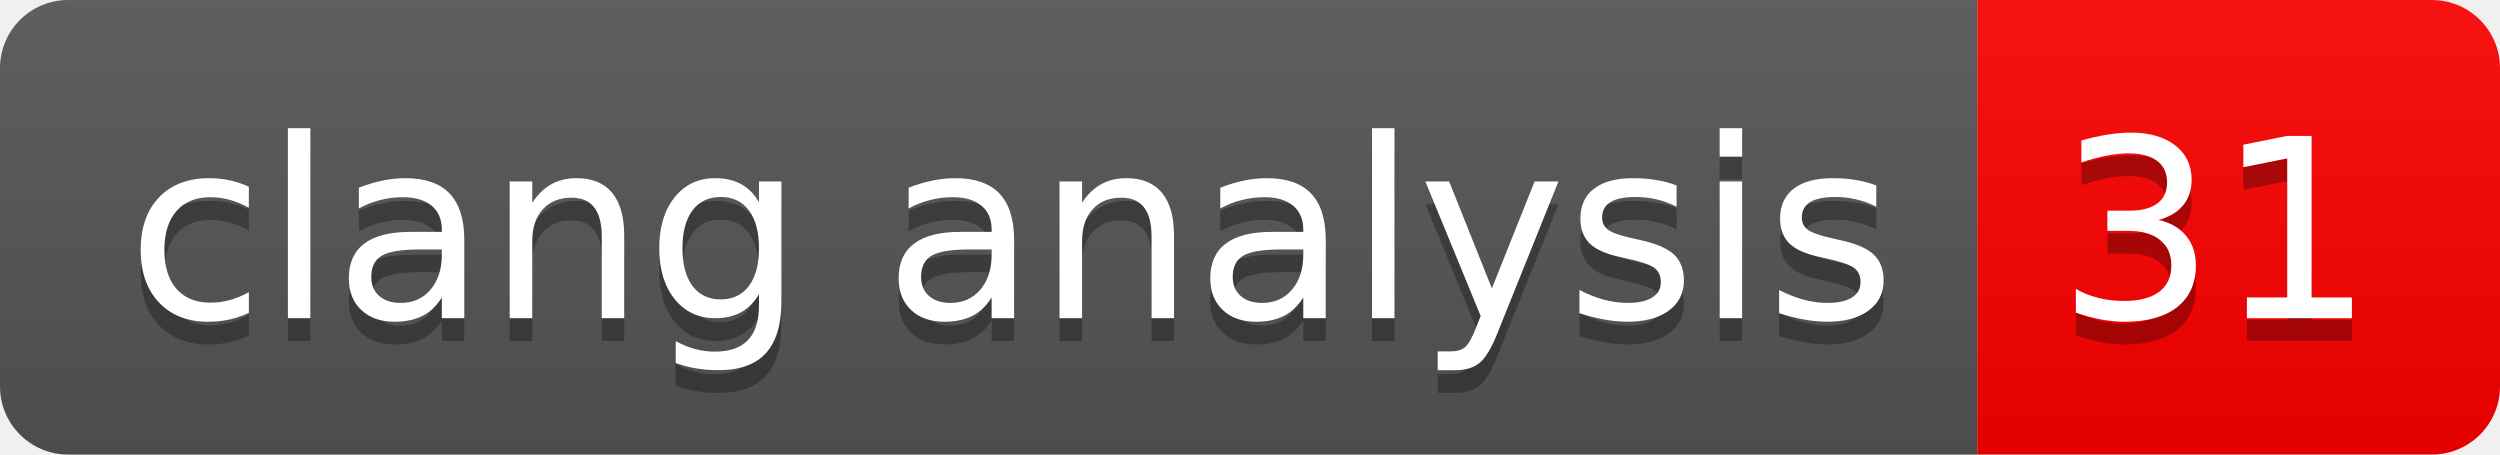
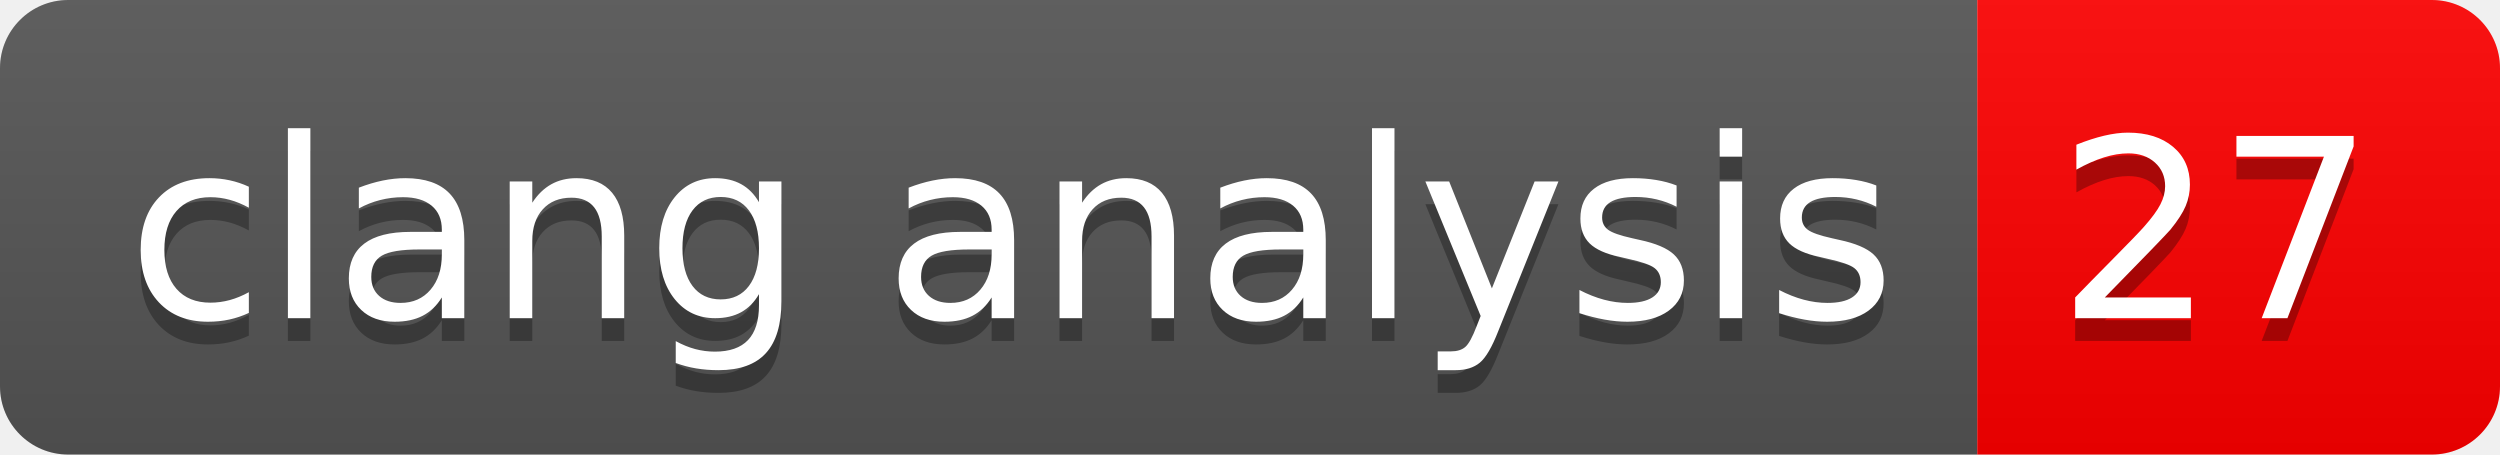
- <svg xmlns="http://www.w3.org/2000/svg" width="110" height="20" role="img" aria-label="clang analysis: 31">
+ <svg xmlns="http://www.w3.org/2000/svg" width="110" height="20" role="img" aria-label="clang analysis: 27">
  <linearGradient id="s" x2="0" y2="100%">
    <stop offset="0" stop-color="#bbb" stop-opacity=".1" />
    <stop offset="1" stop-opacity=".1" />
  </linearGradient>
  <clipPath id="r">
    <rect width="110" height="20" rx="3" fill="#fff" />
  </clipPath>
  <g clip-path="url(#r)">
    <rect width="87" height="20" fill="#555" />
    <rect x="87" width="23" height="20" fill="#ff0000" />
    <rect width="110" height="20" fill="url(#s)" />
  </g>
  <g fill="#fff" text-anchor="middle" font-family="Verdana,Geneva,DejaVu Sans,sans-serif" text-rendering="geometricPrecision" font-size="110">
    <text aria-hidden="true" x="445" y="150" fill="#010101" fill-opacity=".3" transform="scale(.1)" textLength="770">clang analysis</text>
    <text x="445" y="140" transform="scale(.1)" fill="#fff" textLength="770">clang analysis</text>
-     <text aria-hidden="true" x="975" y="150" fill="#010101" fill-opacity=".3" transform="scale(.1)" textLength="130">31</text>
-     <text x="975" y="140" transform="scale(.1)" fill="#fff" textLength="130">31</text>
+     <text aria-hidden="true" x="975" y="150" fill="#010101" fill-opacity=".3" transform="scale(.1)" textLength="130">27</text>
+     <text x="975" y="140" transform="scale(.1)" fill="#fff" textLength="130">27</text>
  </g>
</svg>
